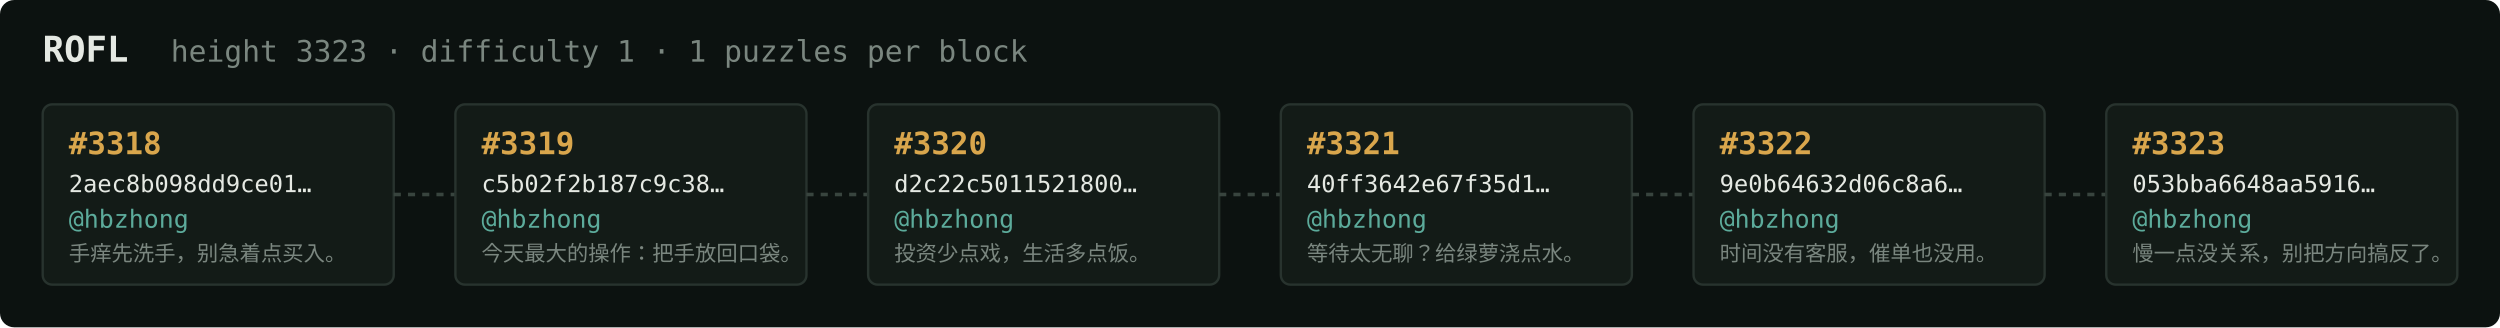
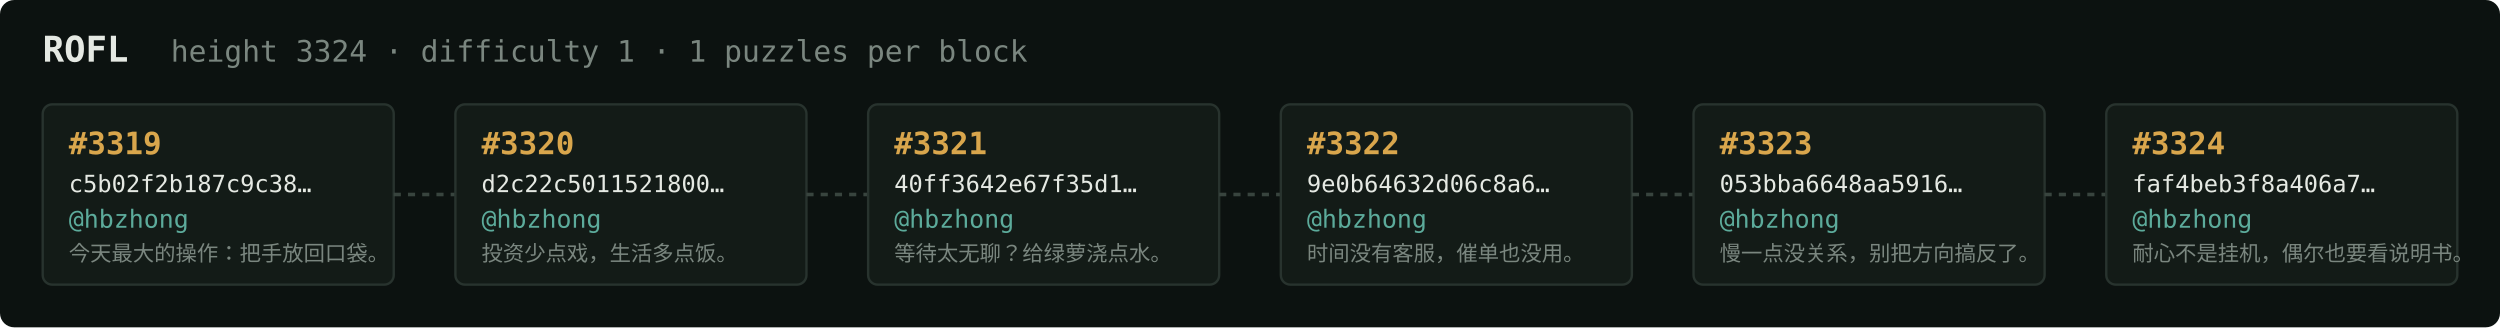
<svg xmlns="http://www.w3.org/2000/svg" width="1054" height="138" viewBox="0 0 1054 138" font-family="ui-monospace,SFMono-Regular,Menlo,monospace">
  <rect fill="#0c1210" width="1054" height="138" rx="6" />
  <text x="18" y="26" fill="#e5e9e3" font-size="15" font-weight="700">ROFL</text>
-   <text x="72" y="26" fill="#7a867f" font-size="12.5">height 3323 · difficulty 1 · 1 puzzles per block</text>
+   <text x="72" y="26" fill="#7a867f" font-size="12.5">height 3324 · difficulty 1 · 1 puzzles per block</text>
  <rect x="18" y="44" width="148" height="76" rx="4" fill="#131b17" stroke="#28332e" stroke-width="1" />
-   <text x="29" y="65" fill="#d9a64c" font-size="13" font-weight="700">#3318</text>
-   <text x="29" y="81" fill="#e5e9e3" font-size="10">2aec8b098dd9ce01…</text>
+   <text x="29" y="65" fill="#d9a64c" font-size="13" font-weight="700">#3319</text>
+   <text x="29" y="81" fill="#e5e9e3" font-size="10">c5b02f2b187c9c38…</text>
  <text x="29" y="96" fill="#5cab9b" font-size="10.5">@hbzhong</text>
-   <text x="29" y="110" fill="#7a867f" font-size="9">手痒先洗手，别急着点买入。</text>
+   <text x="29" y="110" fill="#7a867f" font-size="9">今天最大的操作：把手放回口袋。</text>
  <line x1="166" y1="82.0" x2="192" y2="82.0" stroke="#38443e" stroke-width="1.5" stroke-dasharray="3 3" />
  <rect x="192" y="44" width="148" height="76" rx="4" fill="#131b17" stroke="#28332e" stroke-width="1" />
-   <text x="203" y="65" fill="#d9a64c" font-size="13" font-weight="700">#3319</text>
-   <text x="203" y="81" fill="#e5e9e3" font-size="10">c5b02f2b187c9c38…</text>
+   <text x="203" y="65" fill="#d9a64c" font-size="13" font-weight="700">#3320</text>
+   <text x="203" y="81" fill="#e5e9e3" font-size="10">d2c22c5011521800…</text>
  <text x="203" y="96" fill="#5cab9b" font-size="10.5">@hbzhong</text>
-   <text x="203" y="110" fill="#7a867f" font-size="9">今天最大的操作：把手放回口袋。</text>
+   <text x="203" y="110" fill="#7a867f" font-size="9">投资少点戏，生活多点饭。</text>
  <line x1="340" y1="82.0" x2="366" y2="82.0" stroke="#38443e" stroke-width="1.5" stroke-dasharray="3 3" />
  <rect x="366" y="44" width="148" height="76" rx="4" fill="#131b17" stroke="#28332e" stroke-width="1" />
-   <text x="377" y="65" fill="#d9a64c" font-size="13" font-weight="700">#3320</text>
-   <text x="377" y="81" fill="#e5e9e3" font-size="10">d2c22c5011521800…</text>
+   <text x="377" y="65" fill="#d9a64c" font-size="13" font-weight="700">#3321</text>
+   <text x="377" y="81" fill="#e5e9e3" font-size="10">40ff3642e67f35d1…</text>
  <text x="377" y="96" fill="#5cab9b" font-size="10.5">@hbzhong</text>
-   <text x="377" y="110" fill="#7a867f" font-size="9">投资少点戏，生活多点饭。</text>
+   <text x="377" y="110" fill="#7a867f" font-size="9">等待太无聊？给绿萝浇点水。</text>
  <line x1="514" y1="82.0" x2="540" y2="82.0" stroke="#38443e" stroke-width="1.5" stroke-dasharray="3 3" />
  <rect x="540" y="44" width="148" height="76" rx="4" fill="#131b17" stroke="#28332e" stroke-width="1" />
-   <text x="551" y="65" fill="#d9a64c" font-size="13" font-weight="700">#3321</text>
-   <text x="551" y="81" fill="#e5e9e3" font-size="10">40ff3642e67f35d1…</text>
+   <text x="551" y="65" fill="#d9a64c" font-size="13" font-weight="700">#3322</text>
+   <text x="551" y="81" fill="#e5e9e3" font-size="10">9e0b64632d06c8a6…</text>
  <text x="551" y="96" fill="#5cab9b" font-size="10.5">@hbzhong</text>
-   <text x="551" y="110" fill="#7a867f" font-size="9">等待太无聊？给绿萝浇点水。</text>
+   <text x="551" y="110" fill="#7a867f" font-size="9">时间没有客服，催单也没用。</text>
  <line x1="688" y1="82.0" x2="714" y2="82.0" stroke="#38443e" stroke-width="1.5" stroke-dasharray="3 3" />
  <rect x="714" y="44" width="148" height="76" rx="4" fill="#131b17" stroke="#28332e" stroke-width="1" />
-   <text x="725" y="65" fill="#d9a64c" font-size="13" font-weight="700">#3322</text>
-   <text x="725" y="81" fill="#e5e9e3" font-size="10">9e0b64632d06c8a6…</text>
+   <text x="725" y="65" fill="#d9a64c" font-size="13" font-weight="700">#3323</text>
+   <text x="725" y="81" fill="#e5e9e3" font-size="10">053bba6648aa5916…</text>
  <text x="725" y="96" fill="#5cab9b" font-size="10.5">@hbzhong</text>
-   <text x="725" y="110" fill="#7a867f" font-size="9">时间没有客服，催单也没用。</text>
+   <text x="725" y="110" fill="#7a867f" font-size="9">慢一点没关系，别把方向搞反了。</text>
  <line x1="862" y1="82.0" x2="888" y2="82.0" stroke="#38443e" stroke-width="1.5" stroke-dasharray="3 3" />
  <rect x="888" y="44" width="148" height="76" rx="4" fill="#131b17" stroke="#28332e" stroke-width="1" />
-   <text x="899" y="65" fill="#d9a64c" font-size="13" font-weight="700">#3323</text>
-   <text x="899" y="81" fill="#e5e9e3" font-size="10">053bba6648aa5916…</text>
+   <text x="899" y="65" fill="#d9a64c" font-size="13" font-weight="700">#3324</text>
+   <text x="899" y="81" fill="#e5e9e3" font-size="10">faf4beb3f8a406a7…</text>
  <text x="899" y="96" fill="#5cab9b" font-size="10.5">@hbzhong</text>
-   <text x="899" y="110" fill="#7a867f" font-size="9">慢一点没关系，别把方向搞反了。</text>
+   <text x="899" y="110" fill="#7a867f" font-size="9">耐心不是挂机，偶尔也要看说明书。</text>
</svg>
